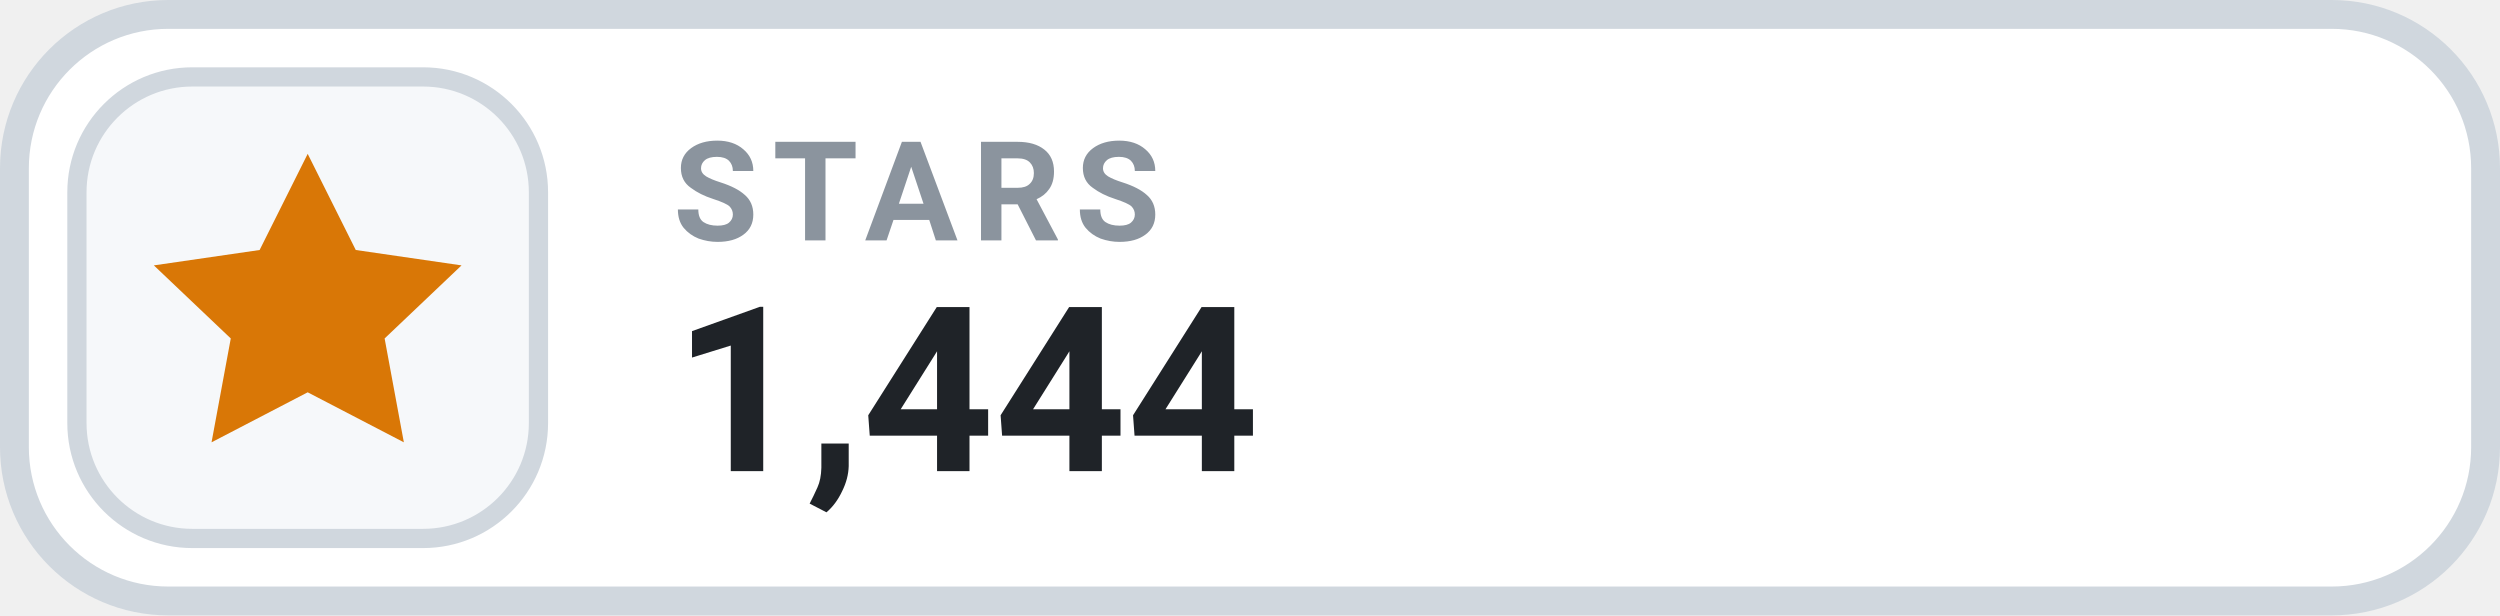
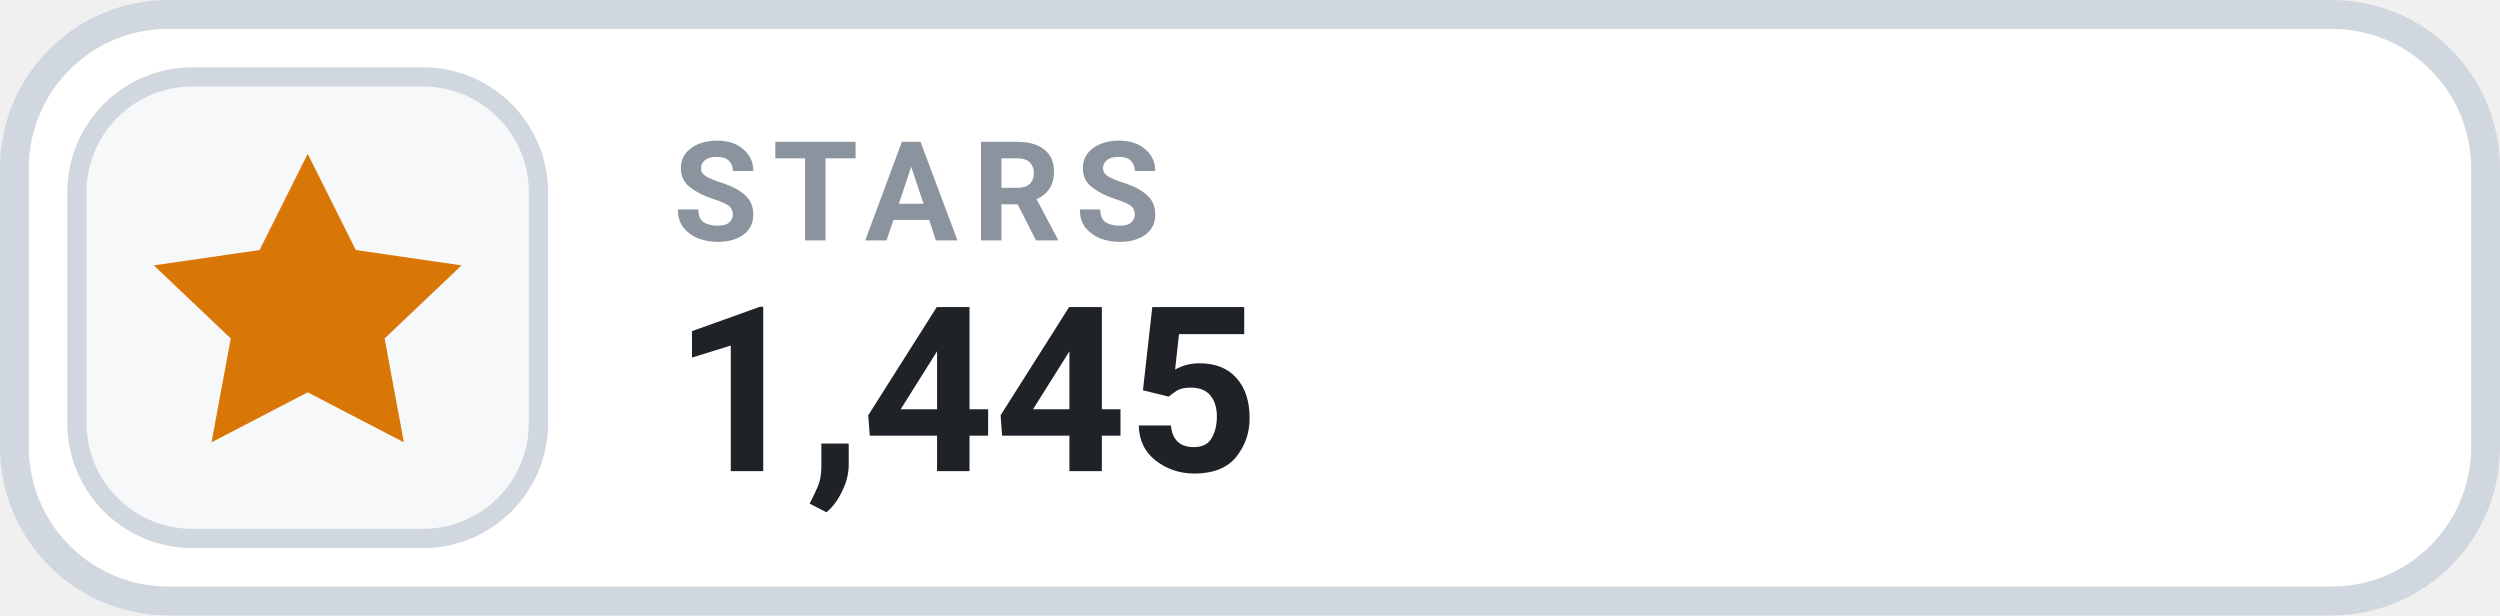
- <svg xmlns="http://www.w3.org/2000/svg" width="130" height="32" viewBox="0 0 130 32" role="img" aria-label="STARS 1,444">
+ <svg xmlns="http://www.w3.org/2000/svg" width="130" height="32" viewBox="0 0 130 32" role="img" aria-label="STARS 1,445">
  <rect x=".75" y=".75" width="128.5" height="30.5" rx="8" fill="#FFFFFF" stroke="#D0D7DE" stroke-width="1.5" />
  <rect x="4" y="4" width="24" height="24" rx="6" fill="#F6F8FA" stroke="#D0D7DE" stroke-width="1" />
  <g transform="translate(16 16)" style="color:#D97706;">
    <path d="M0 -8 l2.5 5 5.5 .8 -4 3.8 1 5.4 -5 -2.6 -5 2.6 1 -5.4 -4 -3.8 5.5 -.8 Z" fill="currentColor" />
  </g>
  <text x="35" y="12.5" fill="#8B949E" font-family="-apple-system,BlinkMacSystemFont,'Segoe UI',Roboto,Helvetica,Arial,sans-serif" font-size="7.2" font-weight="700" letter-spacing=".75">STARS</text>
-   <text x="35" y="24.5" fill="#1F2328" font-family="-apple-system,BlinkMacSystemFont,'Segoe UI',Roboto,Helvetica,Arial,sans-serif" font-size="12" font-weight="700">1,444</text>
+   <text x="35" y="24.5" fill="#1F2328" font-family="-apple-system,BlinkMacSystemFont,'Segoe UI',Roboto,Helvetica,Arial,sans-serif" font-size="12" font-weight="700">1,445</text>
</svg>
